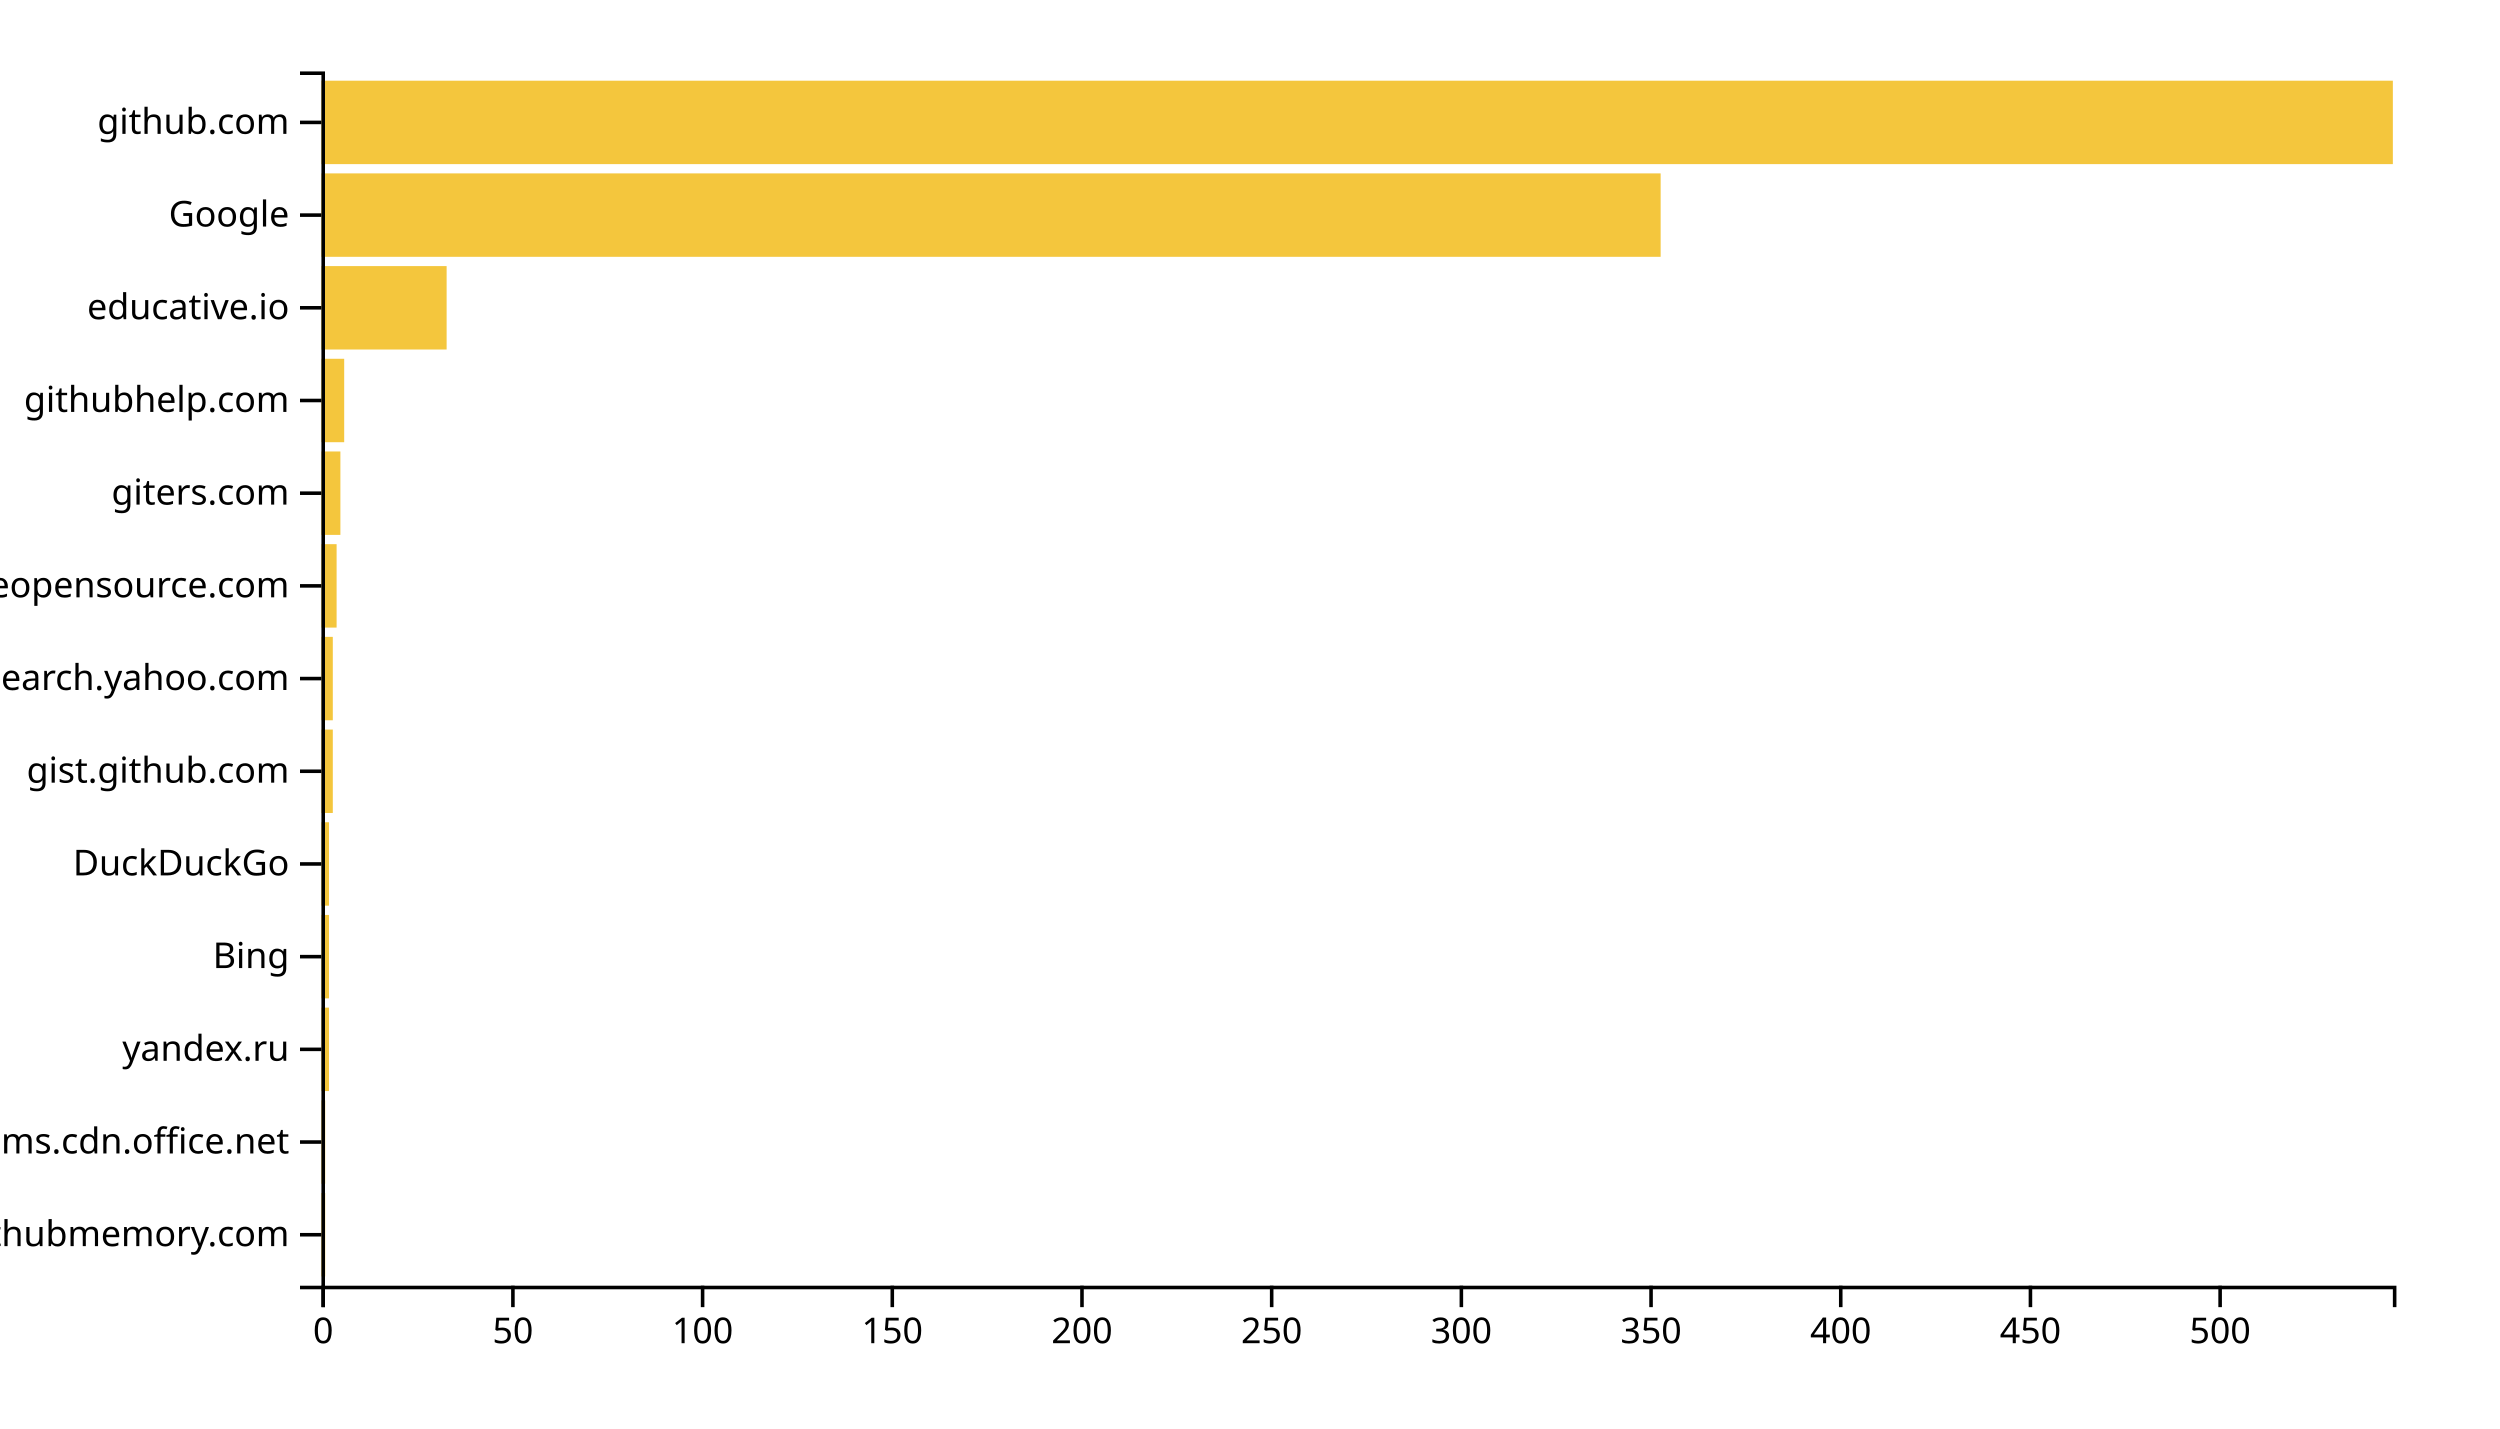
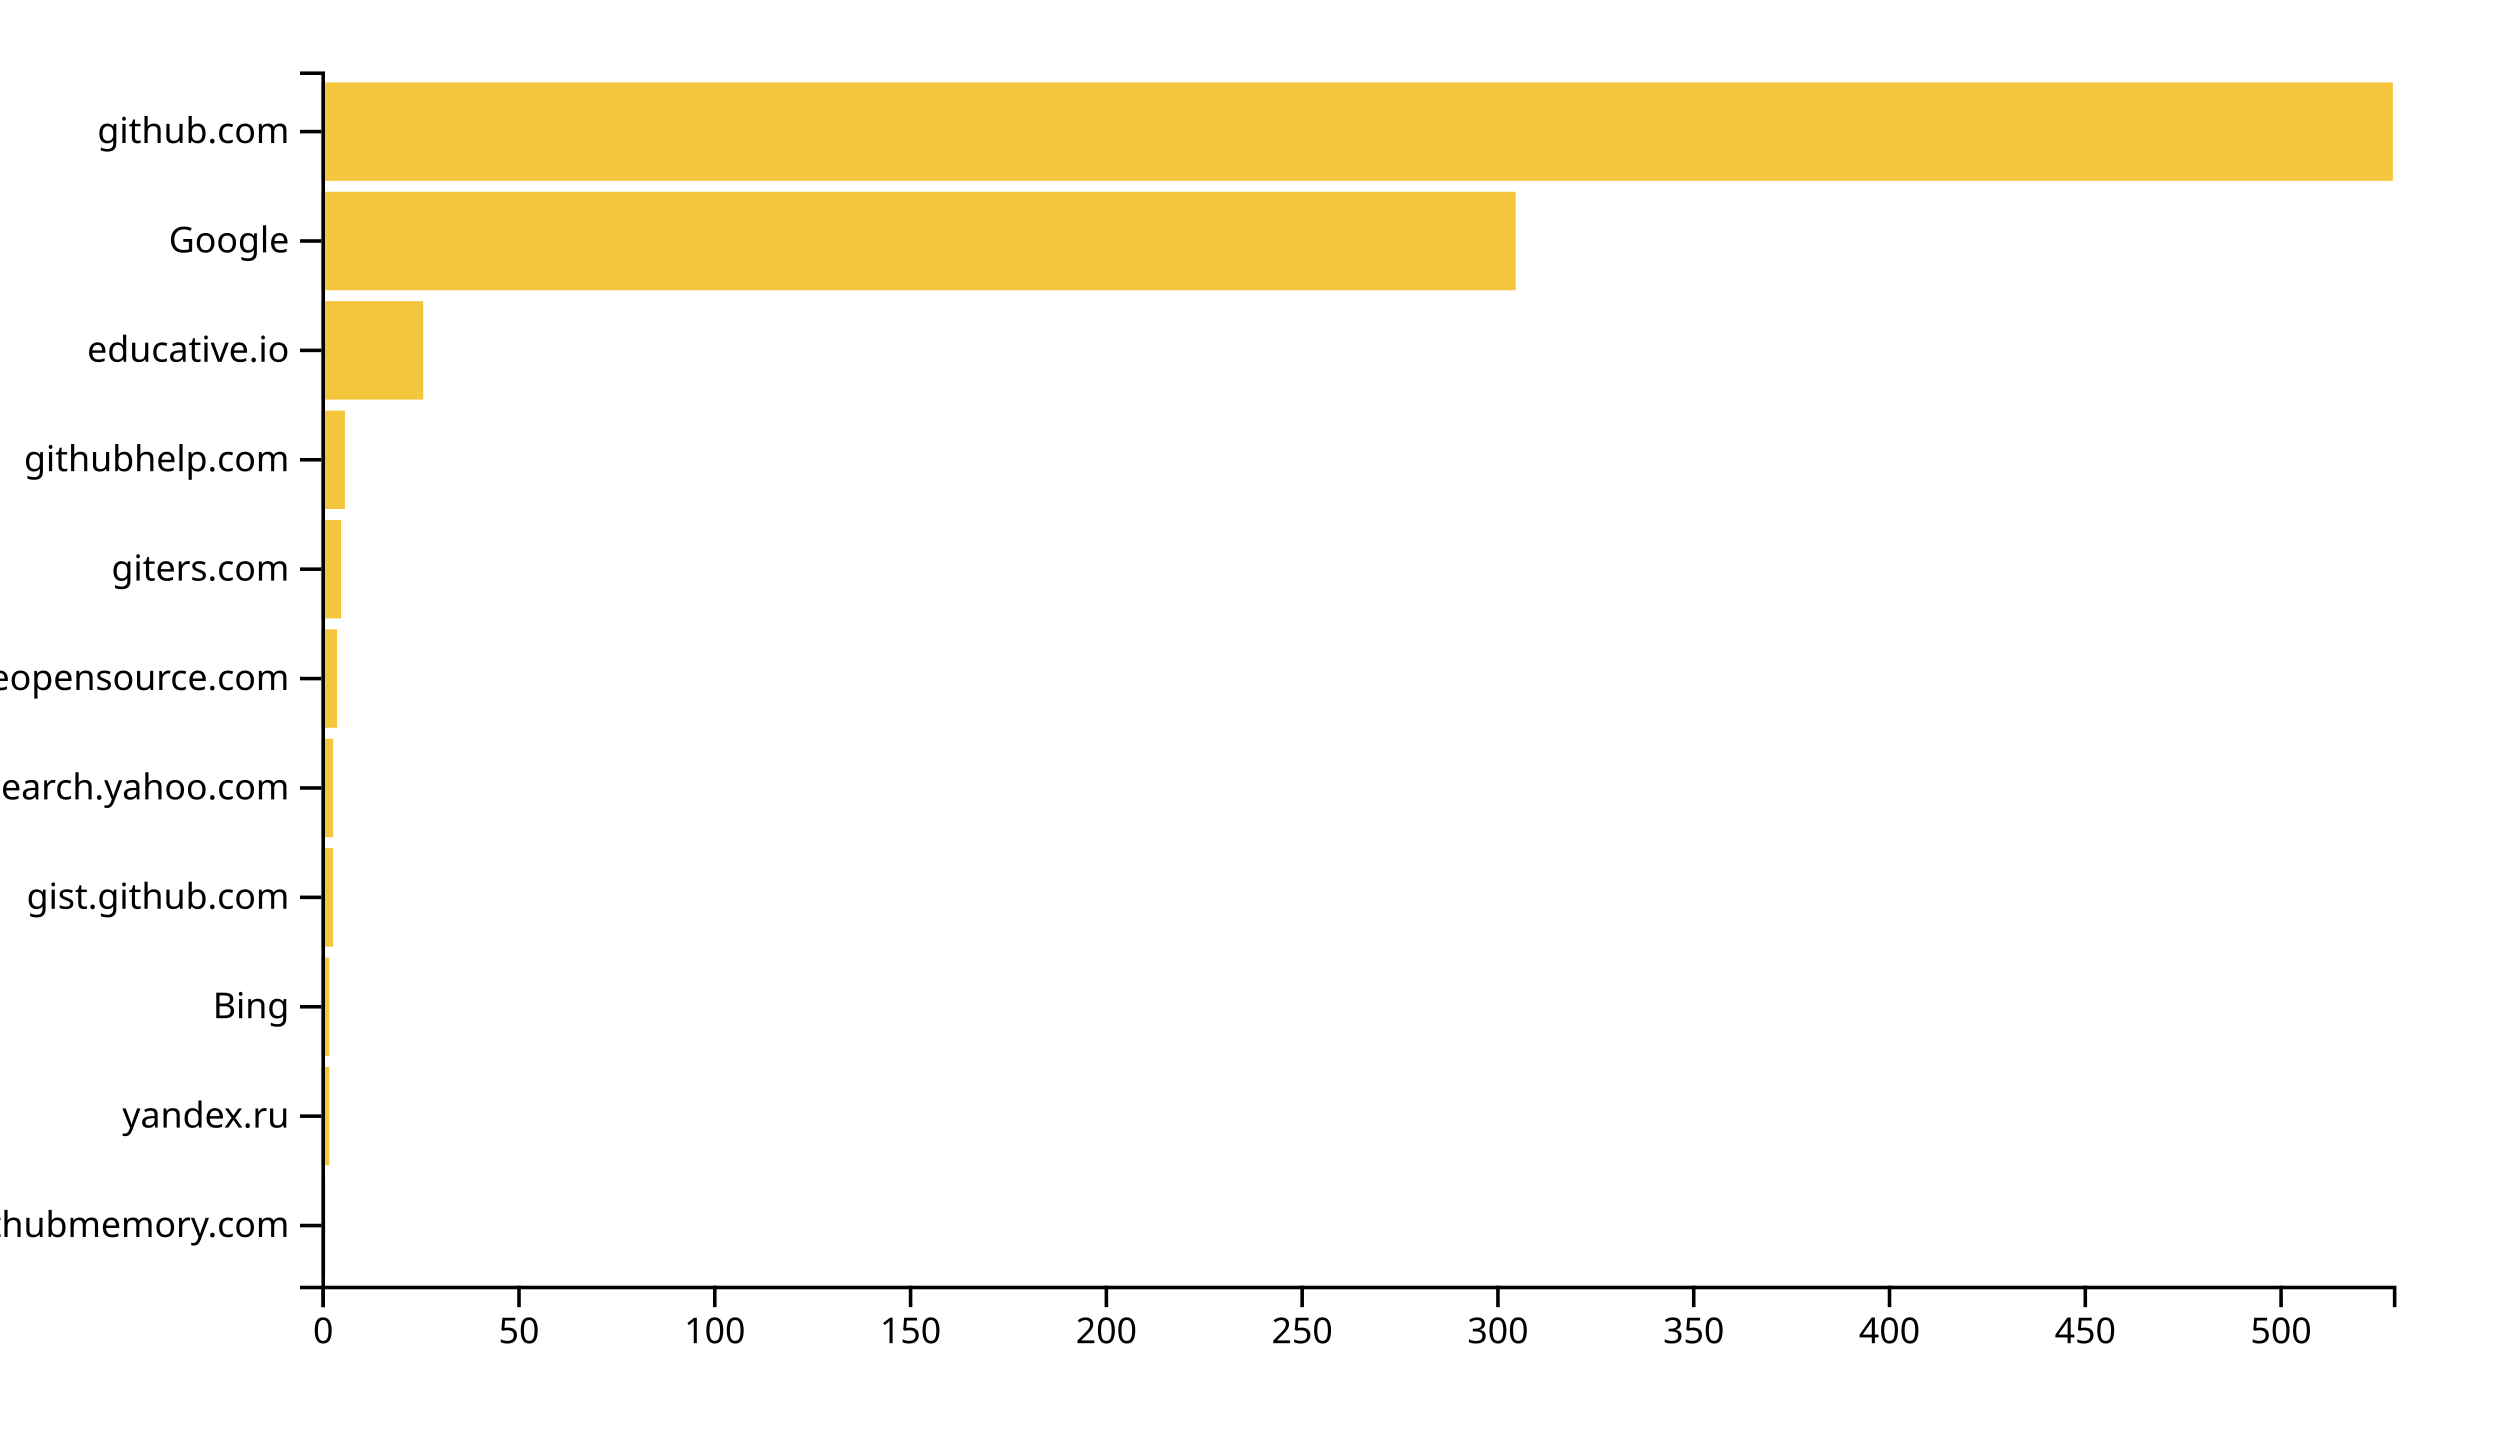
<svg xmlns="http://www.w3.org/2000/svg" width="700" height="400">
  <g transform="translate(90,20)">
-     <rect class="bar" width="1.062" y="314.046" height="23.359" style="fill: #f4c63d; text-anchor: end;" />
-     <rect class="bar" width="1.062" y="288.092" height="23.359" style="fill: #f4c63d; text-anchor: end;" />
-     <rect class="bar" width="2.125" y="262.137" height="23.359" style="fill: #f4c63d; text-anchor: end;" />
-     <rect class="bar" width="2.125" y="236.183" height="23.359" style="fill: #f4c63d; text-anchor: end;" />
-     <rect class="bar" width="2.125" y="210.229" height="23.359" style="fill: #f4c63d; text-anchor: end;" />
-     <rect class="bar" width="3.187" y="184.275" height="23.359" style="fill: #f4c63d; text-anchor: end;" />
-     <rect class="bar" width="3.187" y="158.321" height="23.359" style="fill: #f4c63d; text-anchor: end;" />
-     <rect class="bar" width="4.249" y="132.366" height="23.359" style="fill: #f4c63d; text-anchor: end;" />
-     <rect class="bar" width="5.311" y="106.412" height="23.359" style="fill: #f4c63d; text-anchor: end;" />
-     <rect class="bar" width="6.374" y="80.458" height="23.359" style="fill: #f4c63d; text-anchor: end;" />
-     <rect class="bar" width="35.055" y="54.504" height="23.359" style="fill: #f4c63d; text-anchor: end;" />
-     <rect class="bar" width="374.982" y="28.55" height="23.359" style="fill: #f4c63d; text-anchor: end;" />
-     <rect class="bar" width="580" y="2.595" height="23.359" style="fill: #f4c63d; text-anchor: end;" />
+     <rect class="bar" width="1.096" y="309.369" height="27.568" style="fill: #f4c63d; text-anchor: end;" />
+     <rect class="bar" width="2.193" y="278.739" height="27.568" style="fill: #f4c63d; text-anchor: end;" />
+     <rect class="bar" width="2.193" y="248.108" height="27.568" style="fill: #f4c63d; text-anchor: end;" />
+     <rect class="bar" width="3.289" y="217.477" height="27.568" style="fill: #f4c63d; text-anchor: end;" />
+     <rect class="bar" width="3.289" y="186.847" height="27.568" style="fill: #f4c63d; text-anchor: end;" />
+     <rect class="bar" width="4.386" y="156.216" height="27.568" style="fill: #f4c63d; text-anchor: end;" />
+     <rect class="bar" width="5.482" y="125.586" height="27.568" style="fill: #f4c63d; text-anchor: end;" />
+     <rect class="bar" width="6.578" y="94.955" height="27.568" style="fill: #f4c63d; text-anchor: end;" />
+     <rect class="bar" width="28.507" y="64.324" height="27.568" style="fill: #f4c63d; text-anchor: end;" />
+     <rect class="bar" width="334.405" y="33.694" height="27.568" style="fill: #f4c63d; text-anchor: end;" />
+     <rect class="bar" width="580" y="3.063" height="27.568" style="fill: #f4c63d; text-anchor: end;" />
    <g transform="translate(0,340)" fill="none" font-size="10" font-family="sans-serif" text-anchor="middle">
      <path class="domain" stroke="currentColor" d="M0.5,6V0.5H580.5V6" />
      <g class="tick" opacity="1" transform="translate(0.5,0)">
        <line stroke="currentColor" y2="6" />
        <text fill="currentColor" y="9" dy="0.71em">0</text>
      </g>
-       <g class="tick" opacity="1" transform="translate(53.61355,0)">
+       <g class="tick" opacity="1" transform="translate(55.32042,0)">
        <line stroke="currentColor" y2="6" />
        <text fill="currentColor" y="9" dy="0.71em">50</text>
      </g>
-       <g class="tick" opacity="1" transform="translate(106.7271,0)">
+       <g class="tick" opacity="1" transform="translate(110.1408,0)">
        <line stroke="currentColor" y2="6" />
        <text fill="currentColor" y="9" dy="0.71em">100</text>
      </g>
-       <g class="tick" opacity="1" transform="translate(159.8407,0)">
+       <g class="tick" opacity="1" transform="translate(164.9612,0)">
        <line stroke="currentColor" y2="6" />
        <text fill="currentColor" y="9" dy="0.71em">150</text>
      </g>
-       <g class="tick" opacity="1" transform="translate(212.9542,0)">
+       <g class="tick" opacity="1" transform="translate(219.7817,0)">
        <line stroke="currentColor" y2="6" />
        <text fill="currentColor" y="9" dy="0.71em">200</text>
      </g>
-       <g class="tick" opacity="1" transform="translate(266.0678,0)">
+       <g class="tick" opacity="1" transform="translate(274.6021,0)">
        <line stroke="currentColor" y2="6" />
        <text fill="currentColor" y="9" dy="0.71em">250</text>
      </g>
-       <g class="tick" opacity="1" transform="translate(319.1813,0)">
+       <g class="tick" opacity="1" transform="translate(329.4225,0)">
        <line stroke="currentColor" y2="6" />
        <text fill="currentColor" y="9" dy="0.71em">300</text>
      </g>
-       <g class="tick" opacity="1" transform="translate(372.2949,0)">
+       <g class="tick" opacity="1" transform="translate(384.2429,0)">
        <line stroke="currentColor" y2="6" />
        <text fill="currentColor" y="9" dy="0.71em">350</text>
      </g>
-       <g class="tick" opacity="1" transform="translate(425.4084,0)">
+       <g class="tick" opacity="1" transform="translate(439.0633,0)">
        <line stroke="currentColor" y2="6" />
        <text fill="currentColor" y="9" dy="0.71em">400</text>
      </g>
-       <g class="tick" opacity="1" transform="translate(478.522,0)">
+       <g class="tick" opacity="1" transform="translate(493.8837,0)">
        <line stroke="currentColor" y2="6" />
        <text fill="currentColor" y="9" dy="0.71em">450</text>
      </g>
-       <g class="tick" opacity="1" transform="translate(531.6355,0)">
+       <g class="tick" opacity="1" transform="translate(548.7042,0)">
        <line stroke="currentColor" y2="6" />
        <text fill="currentColor" y="9" dy="0.71em">500</text>
      </g>
    </g>
    <g fill="none" font-size="10" font-family="sans-serif" text-anchor="end">
      <path class="domain" stroke="currentColor" d="M-6,340.5H0.5V0.5H-6" />
-       <g class="tick" opacity="1" transform="translate(0,325.7252)">
+       <g class="tick" opacity="1" transform="translate(0,323.1532)">
        <line stroke="currentColor" x2="-6" />
        <text fill="currentColor" x="-9" dy="0.32em">githubmemory.com</text>
      </g>
-       <g class="tick" opacity="1" transform="translate(0,299.771)">
-         <line stroke="currentColor" x2="-6" />
-         <text fill="currentColor" x="-9" dy="0.32em">statics.teams.cdn.office.net</text>
-       </g>
-       <g class="tick" opacity="1" transform="translate(0,273.8168)">
+       <g class="tick" opacity="1" transform="translate(0,292.5225)">
        <line stroke="currentColor" x2="-6" />
        <text fill="currentColor" x="-9" dy="0.32em">yandex.ru</text>
      </g>
-       <g class="tick" opacity="1" transform="translate(0,247.8626)">
+       <g class="tick" opacity="1" transform="translate(0,261.8919)">
        <line stroke="currentColor" x2="-6" />
        <text fill="currentColor" x="-9" dy="0.32em">Bing</text>
      </g>
-       <g class="tick" opacity="1" transform="translate(0,221.9084)">
-         <line stroke="currentColor" x2="-6" />
-         <text fill="currentColor" x="-9" dy="0.32em">DuckDuckGo</text>
-       </g>
-       <g class="tick" opacity="1" transform="translate(0,195.9542)">
+       <g class="tick" opacity="1" transform="translate(0,231.2613)">
        <line stroke="currentColor" x2="-6" />
        <text fill="currentColor" x="-9" dy="0.32em">gist.github.com</text>
      </g>
-       <g class="tick" opacity="1" transform="translate(0,170)">
+       <g class="tick" opacity="1" transform="translate(0,200.6306)">
        <line stroke="currentColor" x2="-6" />
        <text fill="currentColor" x="-9" dy="0.32em">it.search.yahoo.com</text>
      </g>
-       <g class="tick" opacity="1" transform="translate(0,144.0458)">
+       <g class="tick" opacity="1" transform="translate(0,170)">
        <line stroke="currentColor" x2="-6" />
        <text fill="currentColor" x="-9" dy="0.32em">awesomeopensource.com</text>
      </g>
-       <g class="tick" opacity="1" transform="translate(0,118.0916)">
+       <g class="tick" opacity="1" transform="translate(0,139.3694)">
        <line stroke="currentColor" x2="-6" />
        <text fill="currentColor" x="-9" dy="0.32em">giters.com</text>
      </g>
-       <g class="tick" opacity="1" transform="translate(0,92.1374)">
+       <g class="tick" opacity="1" transform="translate(0,108.7387)">
        <line stroke="currentColor" x2="-6" />
        <text fill="currentColor" x="-9" dy="0.32em">githubhelp.com</text>
      </g>
-       <g class="tick" opacity="1" transform="translate(0,66.18321)">
+       <g class="tick" opacity="1" transform="translate(0,78.10811)">
        <line stroke="currentColor" x2="-6" />
        <text fill="currentColor" x="-9" dy="0.32em">educative.io</text>
      </g>
-       <g class="tick" opacity="1" transform="translate(0,40.22901)">
+       <g class="tick" opacity="1" transform="translate(0,47.47748)">
        <line stroke="currentColor" x2="-6" />
        <text fill="currentColor" x="-9" dy="0.32em">Google</text>
      </g>
-       <g class="tick" opacity="1" transform="translate(0,14.27481)">
+       <g class="tick" opacity="1" transform="translate(0,16.84685)">
        <line stroke="currentColor" x2="-6" />
        <text fill="currentColor" x="-9" dy="0.32em">github.com</text>
      </g>
    </g>
  </g>
</svg>
